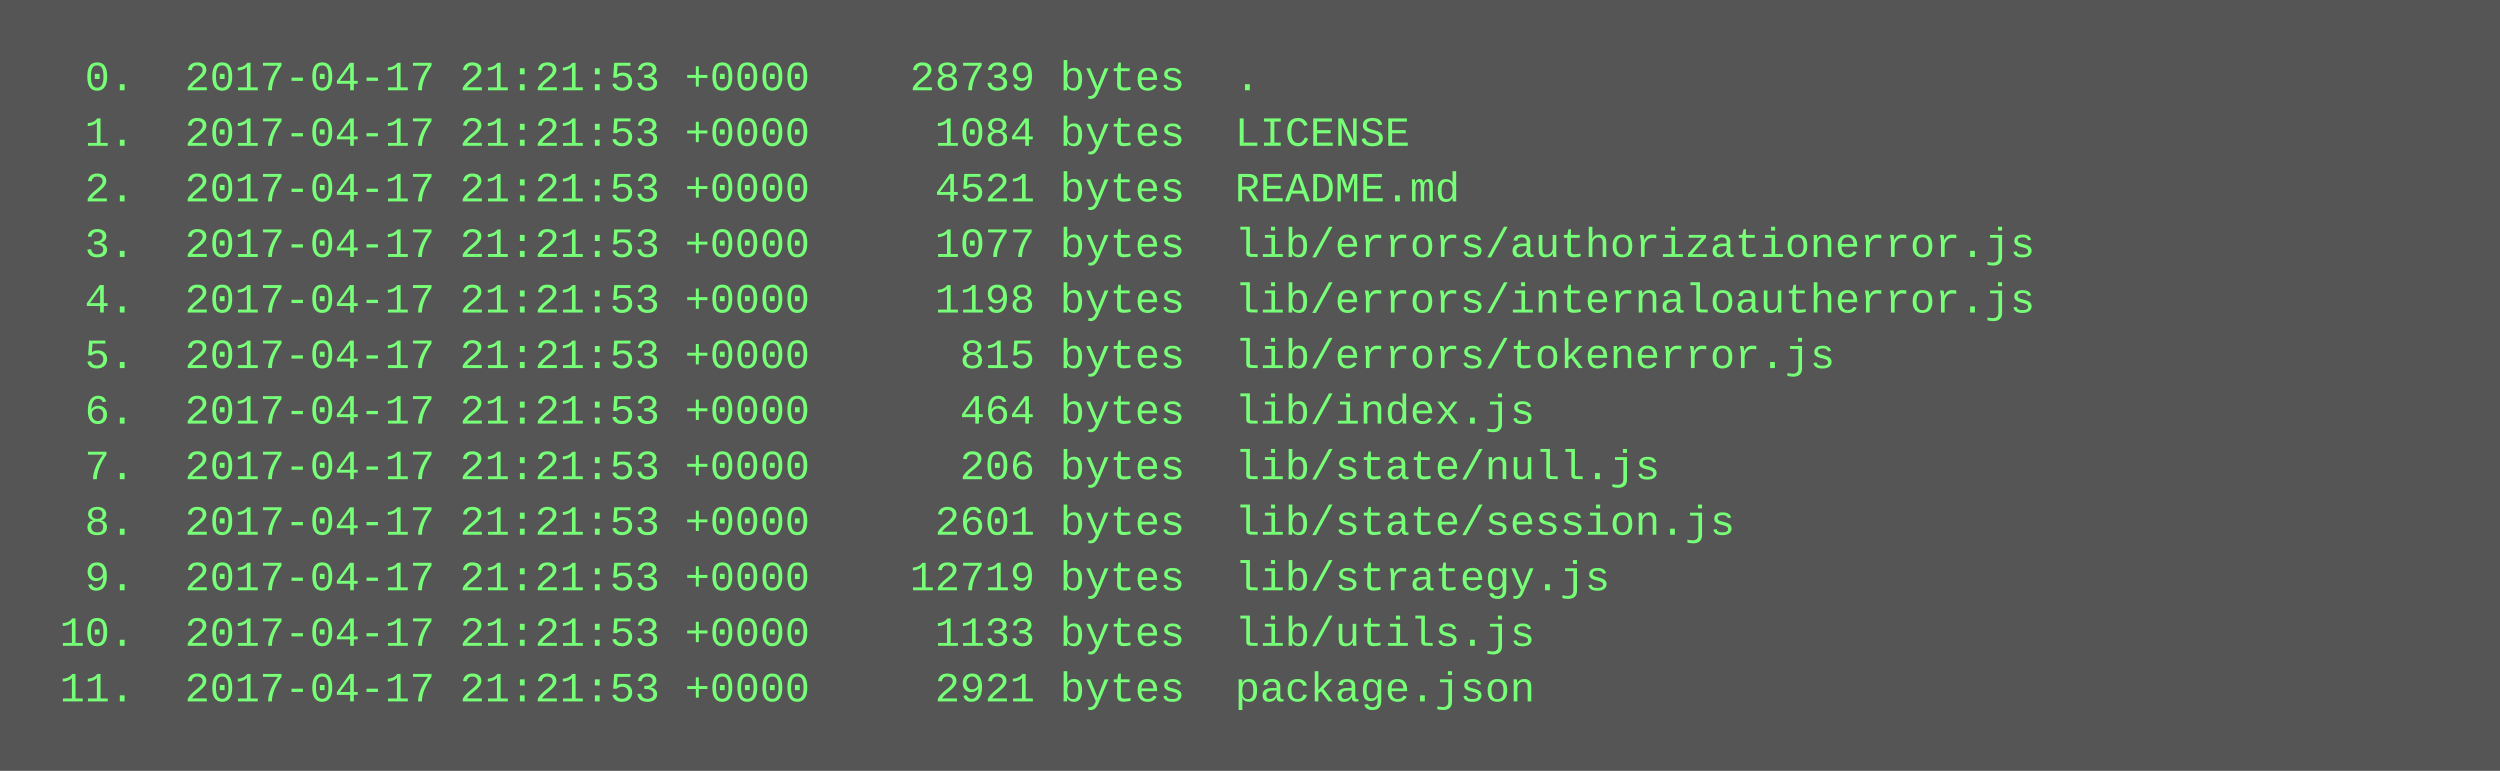
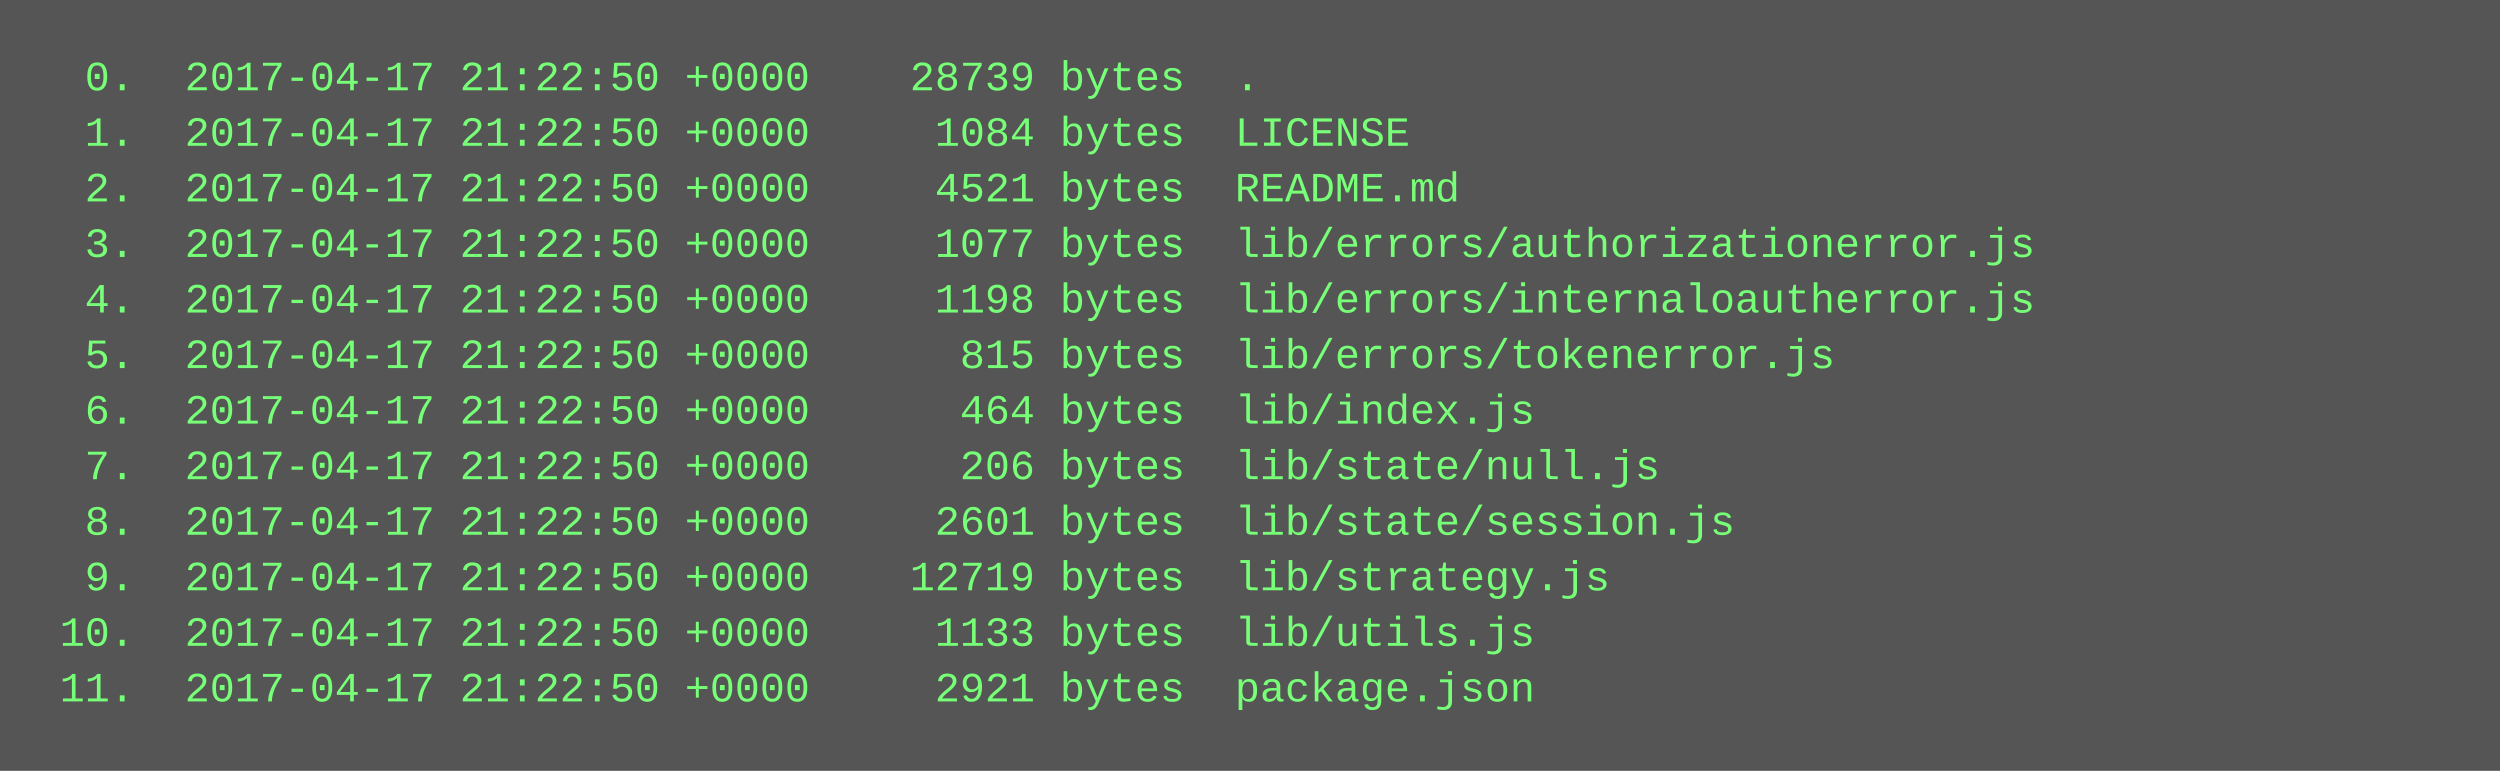
<svg xmlns="http://www.w3.org/2000/svg" height="222" width="720">
  <rect height="222" fill="#555" width="720" />
  <text fill="#7f7" font-family="Courier New" font-size="12" xml:space="preserve">
-     <tspan x="10" y="26">  0.  2017-04-17 21:21:53 +0000    28739 bytes  .</tspan>
-     <tspan x="10" y="42">  1.  2017-04-17 21:21:53 +0000     1084 bytes  LICENSE</tspan>
-     <tspan x="10" y="58">  2.  2017-04-17 21:21:53 +0000     4521 bytes  README.md</tspan>
-     <tspan x="10" y="74">  3.  2017-04-17 21:21:53 +0000     1077 bytes  lib/errors/authorizationerror.js</tspan>
-     <tspan x="10" y="90">  4.  2017-04-17 21:21:53 +0000     1198 bytes  lib/errors/internaloautherror.js</tspan>
-     <tspan x="10" y="106">  5.  2017-04-17 21:21:53 +0000      815 bytes  lib/errors/tokenerror.js</tspan>
-     <tspan x="10" y="122">  6.  2017-04-17 21:21:53 +0000      464 bytes  lib/index.js</tspan>
-     <tspan x="10" y="138">  7.  2017-04-17 21:21:53 +0000      206 bytes  lib/state/null.js</tspan>
-     <tspan x="10" y="154">  8.  2017-04-17 21:21:53 +0000     2601 bytes  lib/state/session.js</tspan>
-     <tspan x="10" y="170">  9.  2017-04-17 21:21:53 +0000    12719 bytes  lib/strategy.js</tspan>
-     <tspan x="10" y="186"> 10.  2017-04-17 21:21:53 +0000     1133 bytes  lib/utils.js</tspan>
-     <tspan x="10" y="202"> 11.  2017-04-17 21:21:53 +0000     2921 bytes  package.json</tspan>
+     <tspan x="10" y="26">  0.  2017-04-17 21:22:50 +0000    28739 bytes  .</tspan>
+     <tspan x="10" y="42">  1.  2017-04-17 21:22:50 +0000     1084 bytes  LICENSE</tspan>
+     <tspan x="10" y="58">  2.  2017-04-17 21:22:50 +0000     4521 bytes  README.md</tspan>
+     <tspan x="10" y="74">  3.  2017-04-17 21:22:50 +0000     1077 bytes  lib/errors/authorizationerror.js</tspan>
+     <tspan x="10" y="90">  4.  2017-04-17 21:22:50 +0000     1198 bytes  lib/errors/internaloautherror.js</tspan>
+     <tspan x="10" y="106">  5.  2017-04-17 21:22:50 +0000      815 bytes  lib/errors/tokenerror.js</tspan>
+     <tspan x="10" y="122">  6.  2017-04-17 21:22:50 +0000      464 bytes  lib/index.js</tspan>
+     <tspan x="10" y="138">  7.  2017-04-17 21:22:50 +0000      206 bytes  lib/state/null.js</tspan>
+     <tspan x="10" y="154">  8.  2017-04-17 21:22:50 +0000     2601 bytes  lib/state/session.js</tspan>
+     <tspan x="10" y="170">  9.  2017-04-17 21:22:50 +0000    12719 bytes  lib/strategy.js</tspan>
+     <tspan x="10" y="186"> 10.  2017-04-17 21:22:50 +0000     1133 bytes  lib/utils.js</tspan>
+     <tspan x="10" y="202"> 11.  2017-04-17 21:22:50 +0000     2921 bytes  package.json</tspan>
  </text>
</svg>
